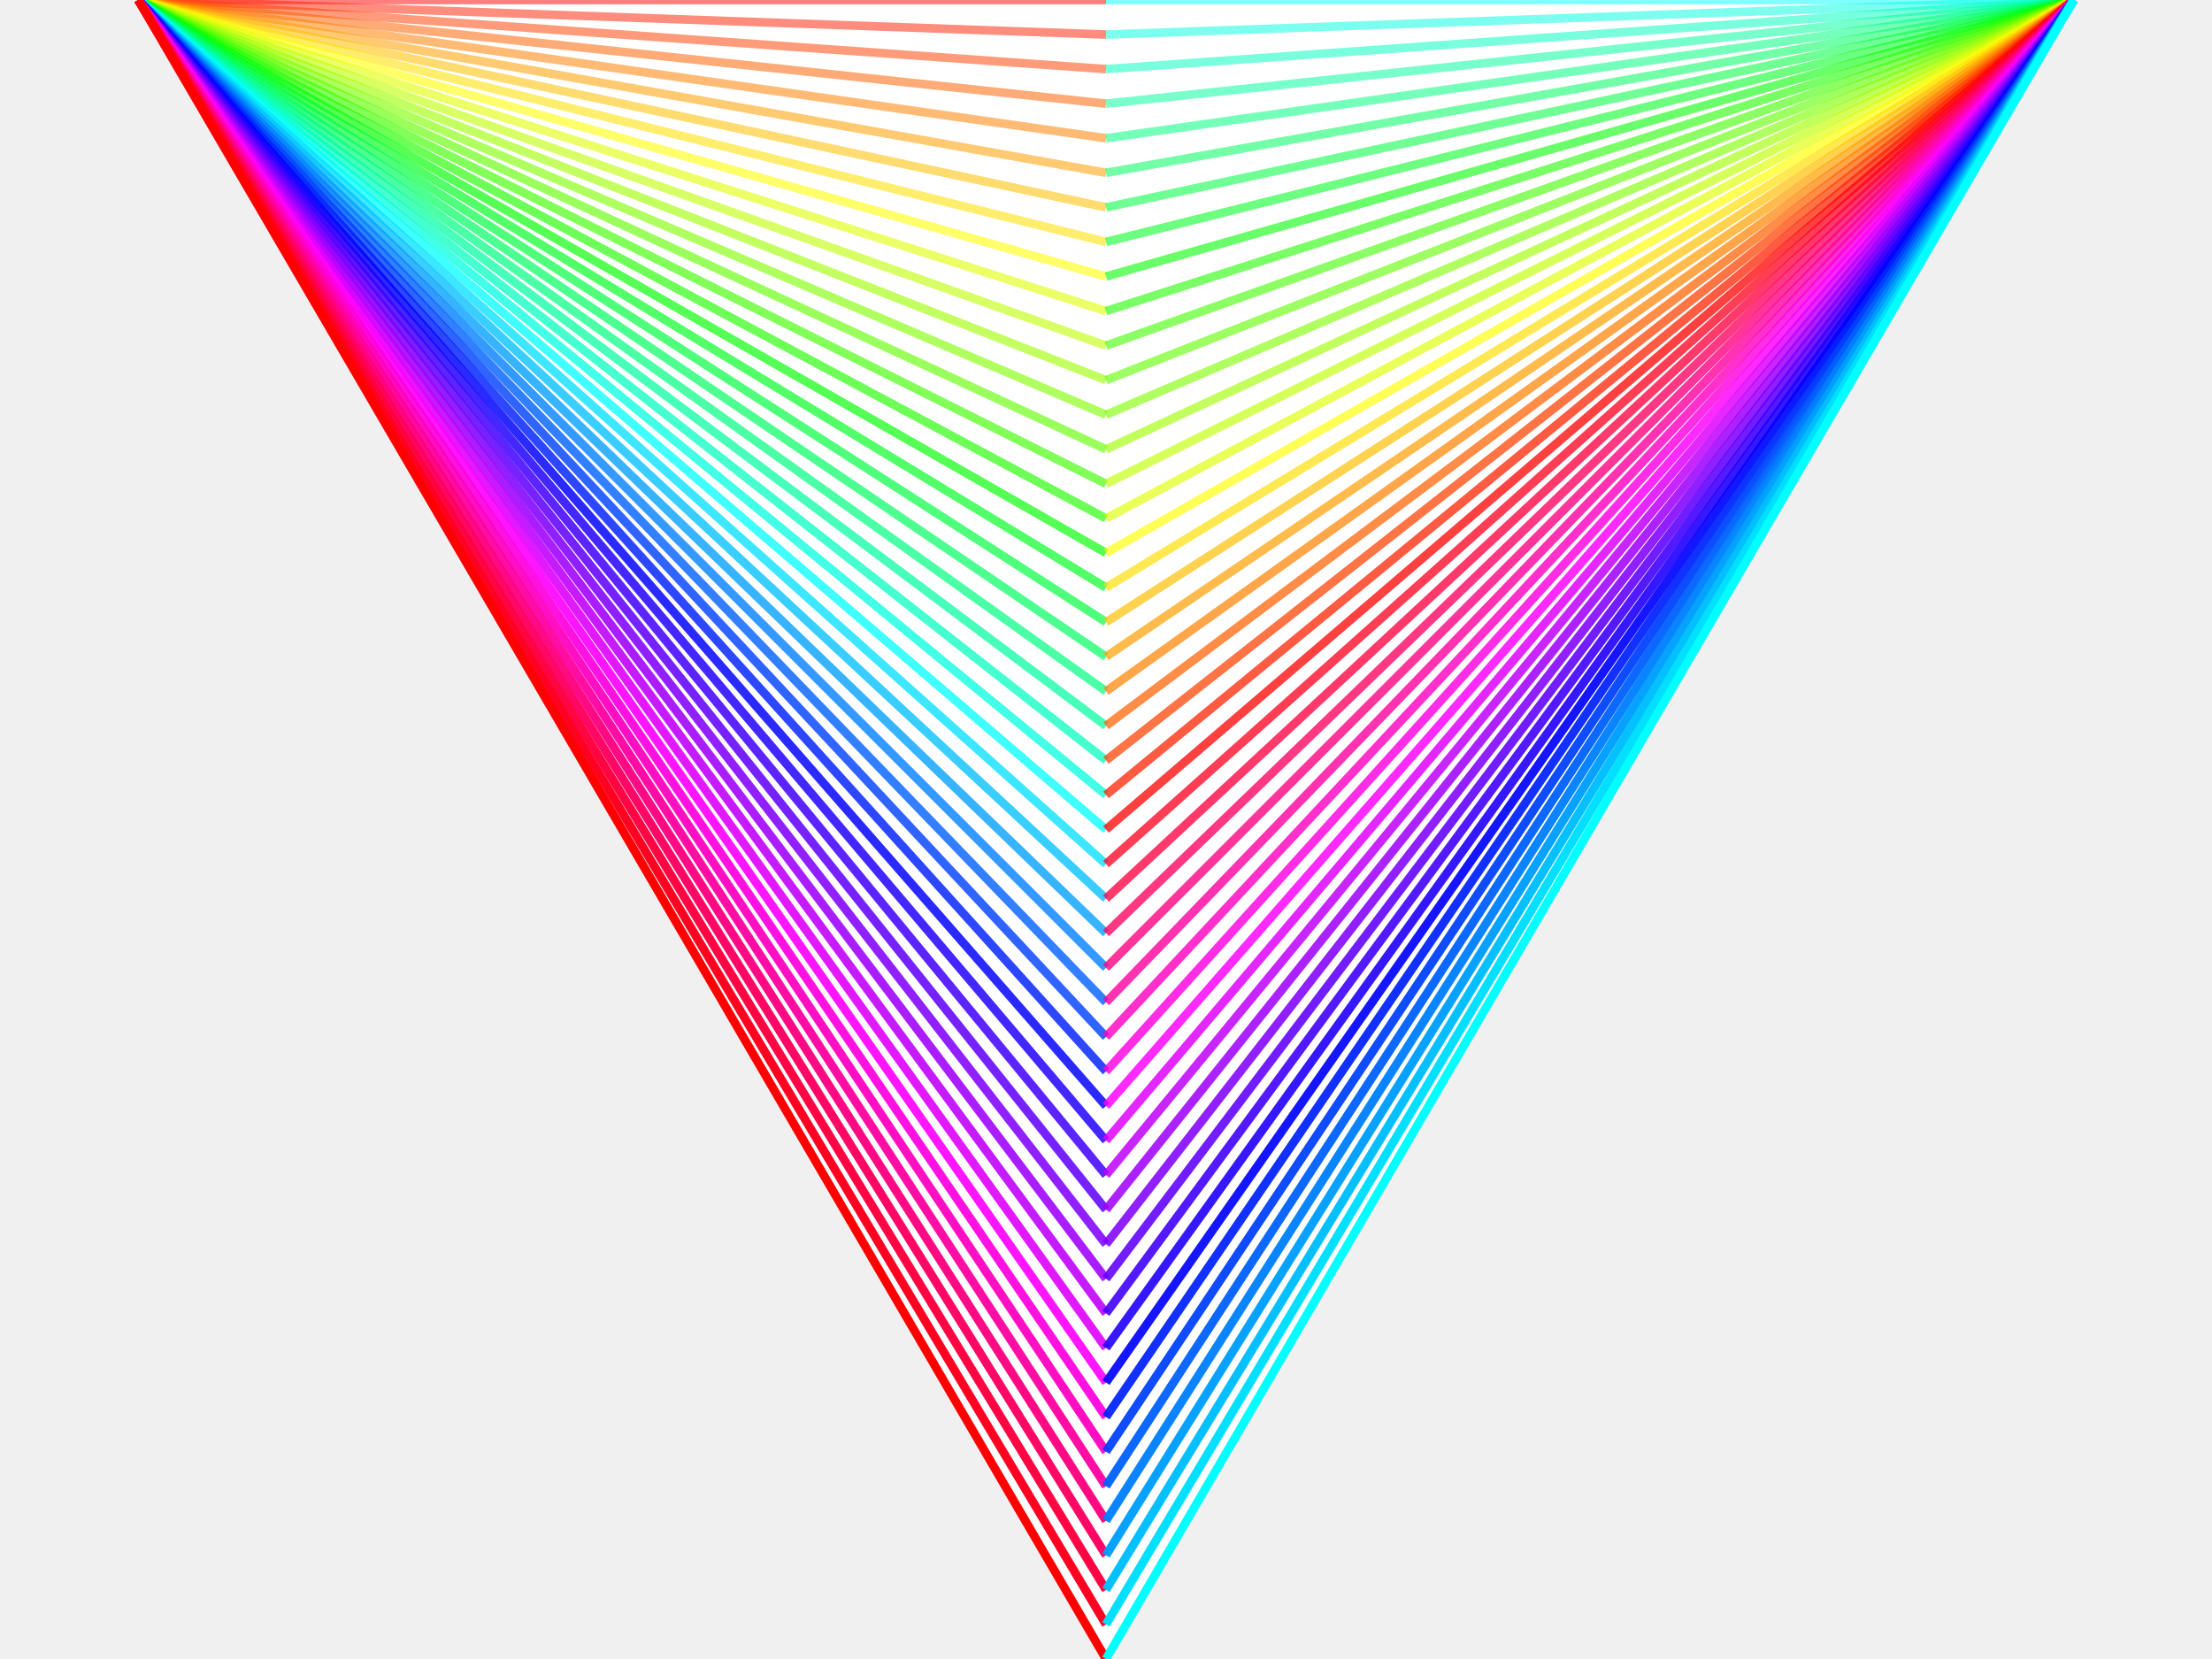
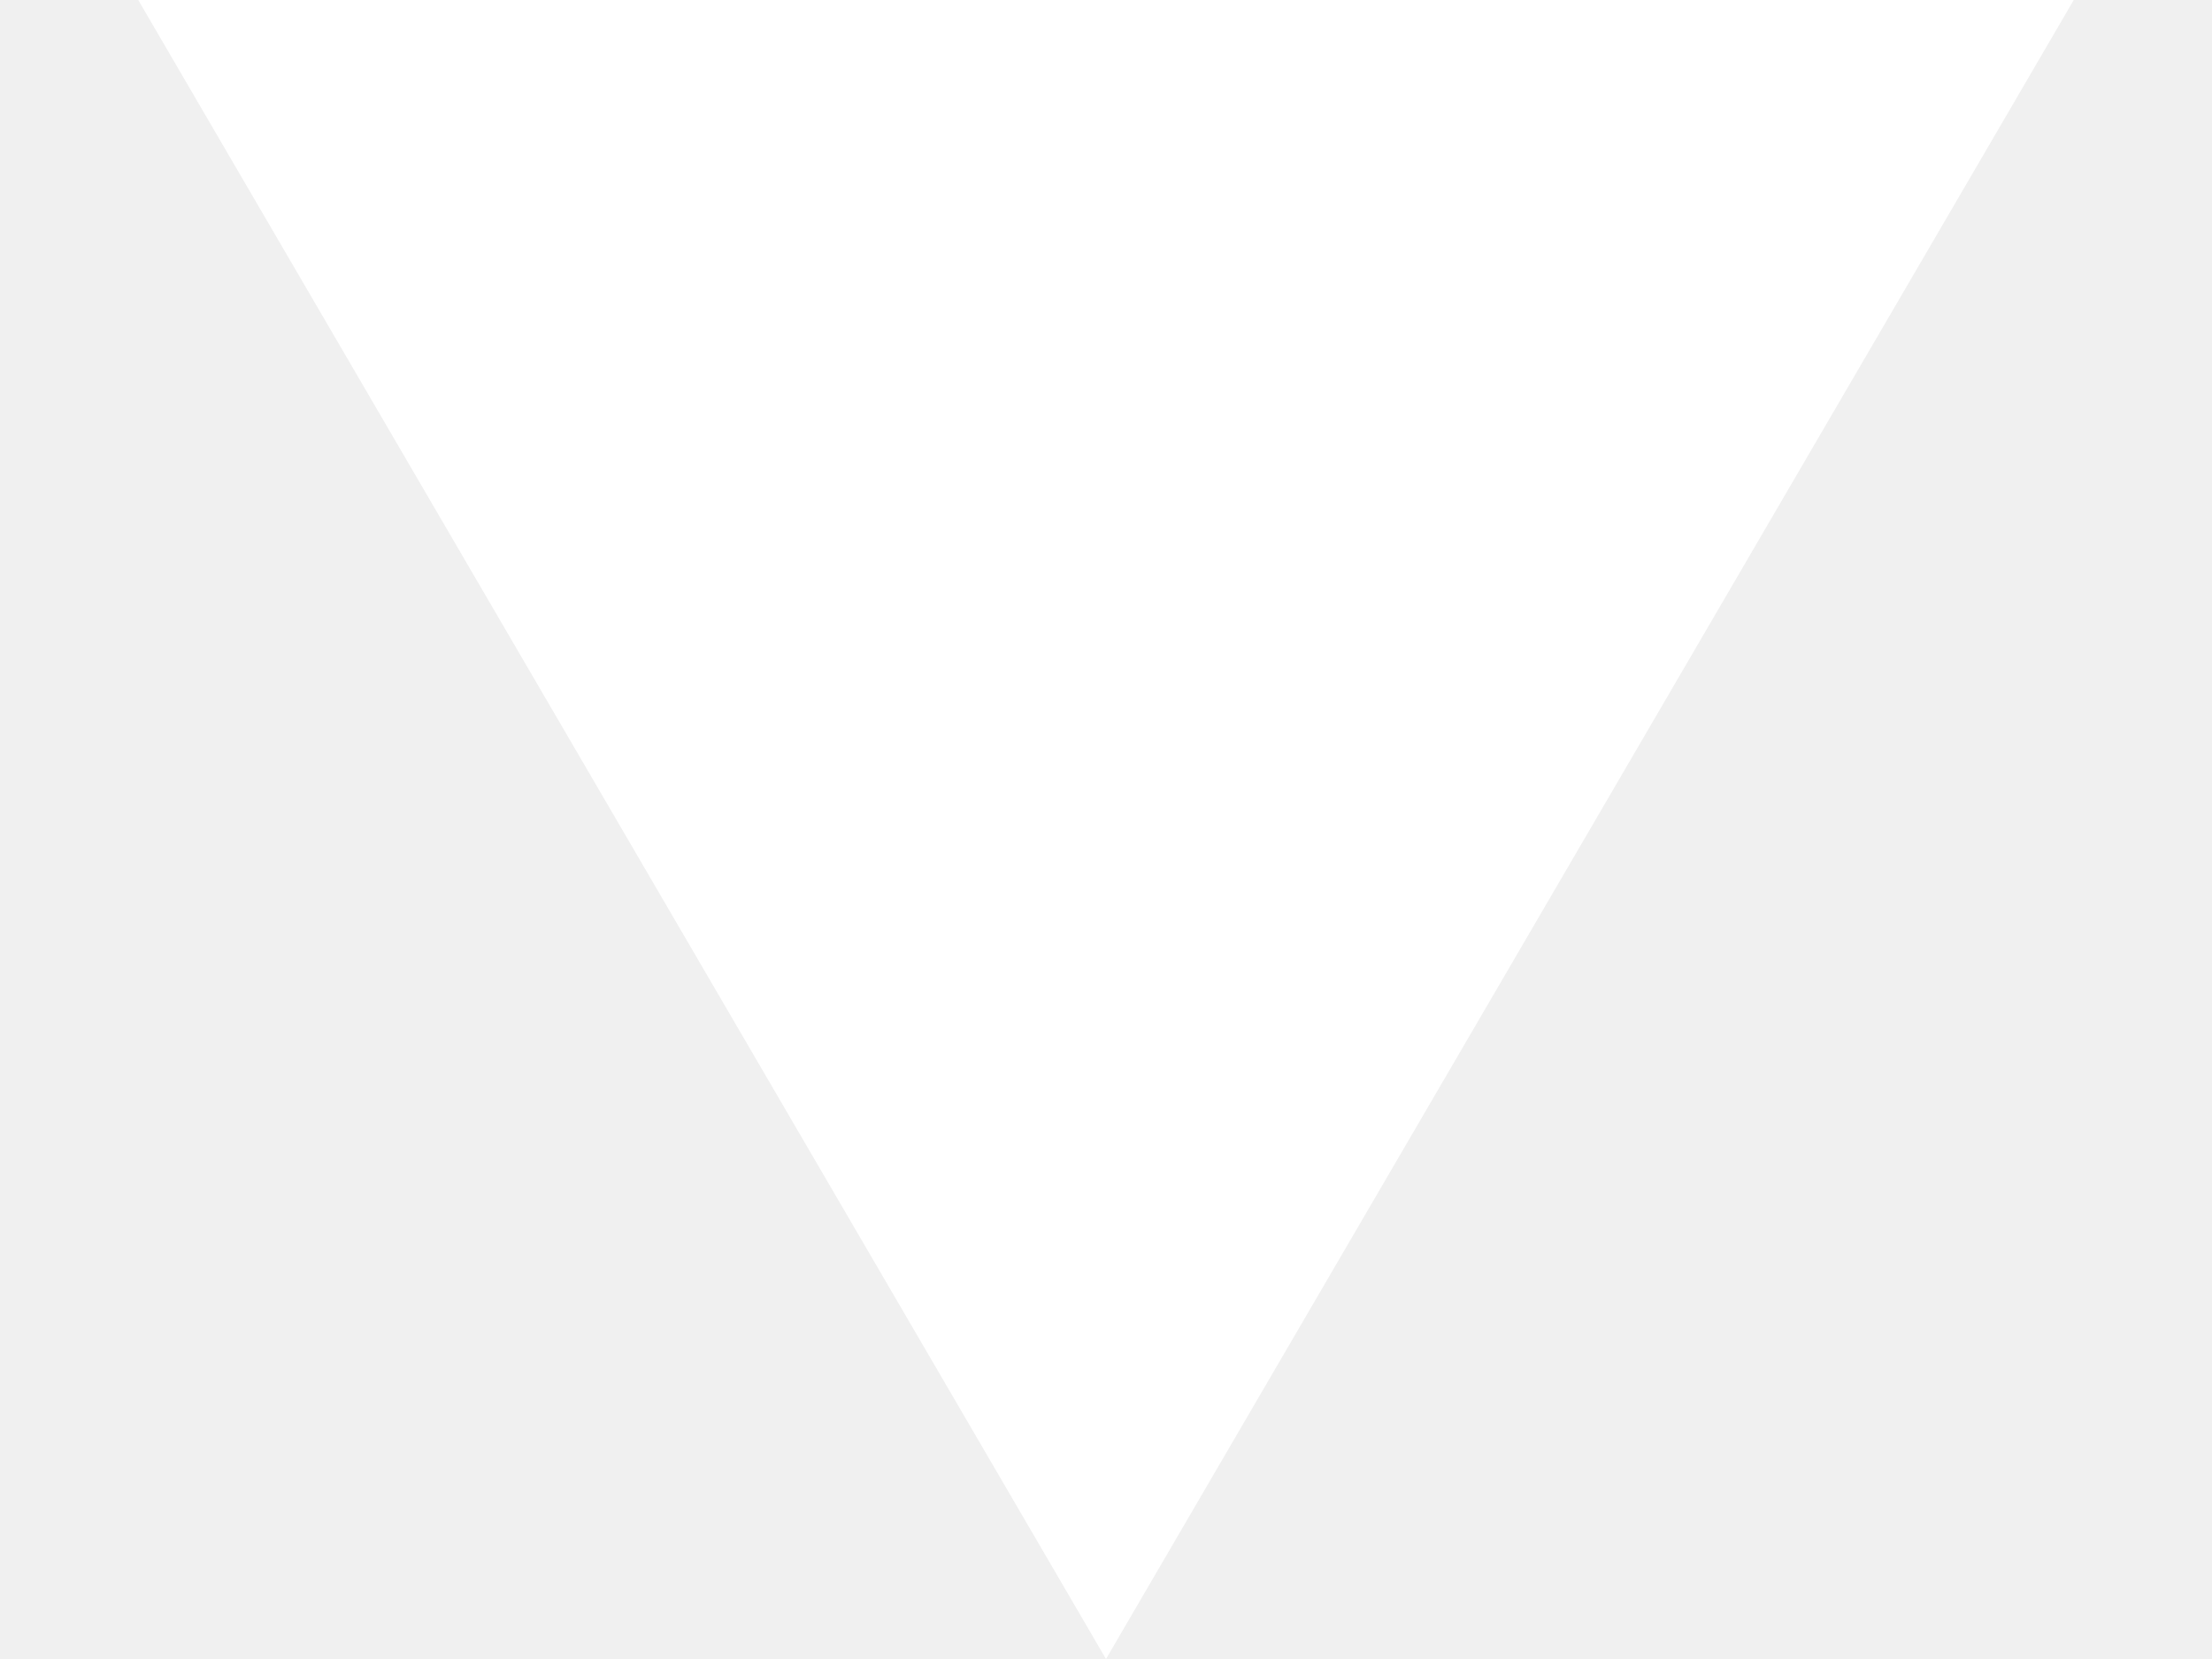
<svg xmlns="http://www.w3.org/2000/svg" version="1.1" viewBox="0 0 16 12">
  <path d="M 8 12 L 1 0 L 15 0 z" fill="white" />
-   <line opacity="0.5" stroke="hsl(0, 100%, 50%)" stroke-width="0.062" x1="1" y1="0" x2="8" y2="0" />
-   <line opacity="0.51" stroke="hsl(7.5, 100%, 50%)" stroke-width="0.062" x1="1" y1="0" x2="8" y2="0.25" />
-   <line opacity="0.521" stroke="hsl(15, 100%, 50%)" stroke-width="0.062" x1="1" y1="0" x2="8" y2="0.5" />
-   <line opacity="0.531" stroke="hsl(22.5, 100%, 50%)" stroke-width="0.062" x1="1" y1="0" x2="8" y2="0.75" />
-   <line opacity="0.542" stroke="hsl(30, 100%, 50%)" stroke-width="0.062" x1="1" y1="0" x2="8" y2="1" />
-   <line opacity="0.552" stroke="hsl(37.5, 100%, 50%)" stroke-width="0.062" x1="1" y1="0" x2="8" y2="1.25" />
-   <line opacity="0.562" stroke="hsl(45, 100%, 50%)" stroke-width="0.062" x1="1" y1="0" x2="8" y2="1.5" />
-   <line opacity="0.573" stroke="hsl(52.5, 100%, 50%)" stroke-width="0.062" x1="1" y1="0" x2="8" y2="1.75" />
-   <line opacity="0.583" stroke="hsl(60, 100%, 50%)" stroke-width="0.062" x1="1" y1="0" x2="8" y2="2" />
-   <line opacity="0.594" stroke="hsl(67.5, 100%, 50%)" stroke-width="0.062" x1="1" y1="0" x2="8" y2="2.25" />
-   <line opacity="0.604" stroke="hsl(75, 100%, 50%)" stroke-width="0.062" x1="1" y1="0" x2="8" y2="2.5" />
-   <line opacity="0.615" stroke="hsl(82.5, 100%, 50%)" stroke-width="0.062" x1="1" y1="0" x2="8" y2="2.75" />
-   <line opacity="0.625" stroke="hsl(90, 100%, 50%)" stroke-width="0.062" x1="1" y1="0" x2="8" y2="3" />
-   <line opacity="0.635" stroke="hsl(97.5, 100%, 50%)" stroke-width="0.062" x1="1" y1="0" x2="8" y2="3.25" />
-   <line opacity="0.646" stroke="hsl(105, 100%, 50%)" stroke-width="0.062" x1="1" y1="0" x2="8" y2="3.5" />
-   <line opacity="0.656" stroke="hsl(112.5, 100%, 50%)" stroke-width="0.062" x1="1" y1="0" x2="8" y2="3.75" />
-   <line opacity="0.667" stroke="hsl(120, 100%, 50%)" stroke-width="0.062" x1="1" y1="0" x2="8" y2="4" />
-   <line opacity="0.677" stroke="hsl(127.5, 100%, 50%)" stroke-width="0.062" x1="1" y1="0" x2="8" y2="4.25" />
-   <line opacity="0.688" stroke="hsl(135, 100%, 50%)" stroke-width="0.062" x1="1" y1="0" x2="8" y2="4.5" />
-   <line opacity="0.698" stroke="hsl(142.5, 100%, 50%)" stroke-width="0.062" x1="1" y1="0" x2="8" y2="4.75" />
-   <line opacity="0.708" stroke="hsl(150, 100%, 50%)" stroke-width="0.062" x1="1" y1="0" x2="8" y2="5" />
-   <line opacity="0.719" stroke="hsl(157.5, 100%, 50%)" stroke-width="0.062" x1="1" y1="0" x2="8" y2="5.25" />
-   <line opacity="0.729" stroke="hsl(165, 100%, 50%)" stroke-width="0.062" x1="1" y1="0" x2="8" y2="5.5" />
-   <line opacity="0.74" stroke="hsl(172.5, 100%, 50%)" stroke-width="0.062" x1="1" y1="0" x2="8" y2="5.75" />
-   <line opacity="0.75" stroke="hsl(180, 100%, 50%)" stroke-width="0.062" x1="1" y1="0" x2="8" y2="6" />
-   <line opacity="0.76" stroke="hsl(187.5, 100%, 50%)" stroke-width="0.062" x1="1" y1="0" x2="8" y2="6.25" />
-   <line opacity="0.771" stroke="hsl(195, 100%, 50%)" stroke-width="0.062" x1="1" y1="0" x2="8" y2="6.5" />
-   <line opacity="0.781" stroke="hsl(202.5, 100%, 50%)" stroke-width="0.062" x1="1" y1="0" x2="8" y2="6.75" />
-   <line opacity="0.792" stroke="hsl(210, 100%, 50%)" stroke-width="0.062" x1="1" y1="0" x2="8" y2="7" />
-   <line opacity="0.802" stroke="hsl(217.5, 100%, 50%)" stroke-width="0.062" x1="1" y1="0" x2="8" y2="7.25" />
-   <line opacity="0.812" stroke="hsl(225, 100%, 50%)" stroke-width="0.062" x1="1" y1="0" x2="8" y2="7.5" />
-   <line opacity="0.823" stroke="hsl(232.5, 100%, 50%)" stroke-width="0.062" x1="1" y1="0" x2="8" y2="7.75" />
-   <line opacity="0.833" stroke="hsl(240, 100%, 50%)" stroke-width="0.062" x1="1" y1="0" x2="8" y2="8" />
-   <line opacity="0.844" stroke="hsl(247.5, 100%, 50%)" stroke-width="0.062" x1="1" y1="0" x2="8" y2="8.25" />
-   <line opacity="0.854" stroke="hsl(255, 100%, 50%)" stroke-width="0.062" x1="1" y1="0" x2="8" y2="8.5" />
-   <line opacity="0.865" stroke="hsl(262.5, 100%, 50%)" stroke-width="0.062" x1="1" y1="0" x2="8" y2="8.75" />
-   <line opacity="0.875" stroke="hsl(270, 100%, 50%)" stroke-width="0.062" x1="1" y1="0" x2="8" y2="9" />
-   <line opacity="0.885" stroke="hsl(277.5, 100%, 50%)" stroke-width="0.062" x1="1" y1="0" x2="8" y2="9.25" />
-   <line opacity="0.896" stroke="hsl(285, 100%, 50%)" stroke-width="0.062" x1="1" y1="0" x2="8" y2="9.5" />
-   <line opacity="0.906" stroke="hsl(292.5, 100%, 50%)" stroke-width="0.062" x1="1" y1="0" x2="8" y2="9.75" />
-   <line opacity="0.917" stroke="hsl(300, 100%, 50%)" stroke-width="0.062" x1="1" y1="0" x2="8" y2="10" />
-   <line opacity="0.927" stroke="hsl(307.5, 100%, 50%)" stroke-width="0.062" x1="1" y1="0" x2="8" y2="10.25" />
-   <line opacity="0.938" stroke="hsl(315, 100%, 50%)" stroke-width="0.062" x1="1" y1="0" x2="8" y2="10.5" />
-   <line opacity="0.948" stroke="hsl(322.5, 100%, 50%)" stroke-width="0.062" x1="1" y1="0" x2="8" y2="10.75" />
-   <line opacity="0.958" stroke="hsl(330, 100%, 50%)" stroke-width="0.062" x1="1" y1="0" x2="8" y2="11" />
-   <line opacity="0.969" stroke="hsl(337.5, 100%, 50%)" stroke-width="0.062" x1="1" y1="0" x2="8" y2="11.25" />
-   <line opacity="0.979" stroke="hsl(345, 100%, 50%)" stroke-width="0.062" x1="1" y1="0" x2="8" y2="11.5" />
-   <line opacity="0.99" stroke="hsl(352.5, 100%, 50%)" stroke-width="0.062" x1="1" y1="0" x2="8" y2="11.75" />
-   <line opacity="1" stroke="hsl(360, 100%, 50%)" stroke-width="0.062" x1="1" y1="0" x2="8" y2="12" />
-   <line opacity="0.5" stroke="hsl(180, 100%, 50%)" stroke-width="0.062" x1="15" y1="0" x2="8" y2="0" />
-   <line opacity="0.51" stroke="hsl(172.5, 100%, 50%)" stroke-width="0.062" x1="15" y1="0" x2="8" y2="0.25" />
-   <line opacity="0.521" stroke="hsl(165, 100%, 50%)" stroke-width="0.062" x1="15" y1="0" x2="8" y2="0.5" />
-   <line opacity="0.531" stroke="hsl(157.5, 100%, 50%)" stroke-width="0.062" x1="15" y1="0" x2="8" y2="0.75" />
-   <line opacity="0.542" stroke="hsl(150, 100%, 50%)" stroke-width="0.062" x1="15" y1="0" x2="8" y2="1" />
-   <line opacity="0.552" stroke="hsl(142.5, 100%, 50%)" stroke-width="0.062" x1="15" y1="0" x2="8" y2="1.25" />
-   <line opacity="0.562" stroke="hsl(135, 100%, 50%)" stroke-width="0.062" x1="15" y1="0" x2="8" y2="1.5" />
-   <line opacity="0.573" stroke="hsl(127.5, 100%, 50%)" stroke-width="0.062" x1="15" y1="0" x2="8" y2="1.75" />
-   <line opacity="0.583" stroke="hsl(120, 100%, 50%)" stroke-width="0.062" x1="15" y1="0" x2="8" y2="2" />
-   <line opacity="0.594" stroke="hsl(112.5, 100%, 50%)" stroke-width="0.062" x1="15" y1="0" x2="8" y2="2.25" />
-   <line opacity="0.604" stroke="hsl(105, 100%, 50%)" stroke-width="0.062" x1="15" y1="0" x2="8" y2="2.5" />
-   <line opacity="0.615" stroke="hsl(97.5, 100%, 50%)" stroke-width="0.062" x1="15" y1="0" x2="8" y2="2.75" />
-   <line opacity="0.625" stroke="hsl(90, 100%, 50%)" stroke-width="0.062" x1="15" y1="0" x2="8" y2="3" />
-   <line opacity="0.635" stroke="hsl(82.5, 100%, 50%)" stroke-width="0.062" x1="15" y1="0" x2="8" y2="3.25" />
-   <line opacity="0.646" stroke="hsl(75, 100%, 50%)" stroke-width="0.062" x1="15" y1="0" x2="8" y2="3.5" />
-   <line opacity="0.656" stroke="hsl(67.5, 100%, 50%)" stroke-width="0.062" x1="15" y1="0" x2="8" y2="3.75" />
-   <line opacity="0.667" stroke="hsl(60, 100%, 50%)" stroke-width="0.062" x1="15" y1="0" x2="8" y2="4" />
-   <line opacity="0.677" stroke="hsl(52.5, 100%, 50%)" stroke-width="0.062" x1="15" y1="0" x2="8" y2="4.25" />
-   <line opacity="0.688" stroke="hsl(45, 100%, 50%)" stroke-width="0.062" x1="15" y1="0" x2="8" y2="4.5" />
-   <line opacity="0.698" stroke="hsl(37.5, 100%, 50%)" stroke-width="0.062" x1="15" y1="0" x2="8" y2="4.75" />
-   <line opacity="0.708" stroke="hsl(30, 100%, 50%)" stroke-width="0.062" x1="15" y1="0" x2="8" y2="5" />
-   <line opacity="0.719" stroke="hsl(22.5, 100%, 50%)" stroke-width="0.062" x1="15" y1="0" x2="8" y2="5.25" />
-   <line opacity="0.729" stroke="hsl(15, 100%, 50%)" stroke-width="0.062" x1="15" y1="0" x2="8" y2="5.5" />
-   <line opacity="0.74" stroke="hsl(7.5, 100%, 50%)" stroke-width="0.062" x1="15" y1="0" x2="8" y2="5.75" />
-   <line opacity="0.75" stroke="hsl(0, 100%, 50%)" stroke-width="0.062" x1="15" y1="0" x2="8" y2="6" />
-   <line opacity="0.76" stroke="hsl(-7.5, 100%, 50%)" stroke-width="0.062" x1="15" y1="0" x2="8" y2="6.25" />
-   <line opacity="0.771" stroke="hsl(-15, 100%, 50%)" stroke-width="0.062" x1="15" y1="0" x2="8" y2="6.5" />
-   <line opacity="0.781" stroke="hsl(-22.5, 100%, 50%)" stroke-width="0.062" x1="15" y1="0" x2="8" y2="6.75" />
-   <line opacity="0.792" stroke="hsl(-30, 100%, 50%)" stroke-width="0.062" x1="15" y1="0" x2="8" y2="7" />
-   <line opacity="0.802" stroke="hsl(-37.5, 100%, 50%)" stroke-width="0.062" x1="15" y1="0" x2="8" y2="7.25" />
-   <line opacity="0.812" stroke="hsl(-45, 100%, 50%)" stroke-width="0.062" x1="15" y1="0" x2="8" y2="7.5" />
-   <line opacity="0.823" stroke="hsl(-52.5, 100%, 50%)" stroke-width="0.062" x1="15" y1="0" x2="8" y2="7.75" />
-   <line opacity="0.833" stroke="hsl(-60, 100%, 50%)" stroke-width="0.062" x1="15" y1="0" x2="8" y2="8" />
-   <line opacity="0.844" stroke="hsl(-67.5, 100%, 50%)" stroke-width="0.062" x1="15" y1="0" x2="8" y2="8.25" />
-   <line opacity="0.854" stroke="hsl(-75, 100%, 50%)" stroke-width="0.062" x1="15" y1="0" x2="8" y2="8.5" />
-   <line opacity="0.865" stroke="hsl(-82.5, 100%, 50%)" stroke-width="0.062" x1="15" y1="0" x2="8" y2="8.75" />
-   <line opacity="0.875" stroke="hsl(-90, 100%, 50%)" stroke-width="0.062" x1="15" y1="0" x2="8" y2="9" />
-   <line opacity="0.885" stroke="hsl(-97.5, 100%, 50%)" stroke-width="0.062" x1="15" y1="0" x2="8" y2="9.25" />
-   <line opacity="0.896" stroke="hsl(-105, 100%, 50%)" stroke-width="0.062" x1="15" y1="0" x2="8" y2="9.5" />
-   <line opacity="0.906" stroke="hsl(-112.5, 100%, 50%)" stroke-width="0.062" x1="15" y1="0" x2="8" y2="9.75" />
-   <line opacity="0.917" stroke="hsl(-120, 100%, 50%)" stroke-width="0.062" x1="15" y1="0" x2="8" y2="10" />
-   <line opacity="0.927" stroke="hsl(-127.5, 100%, 50%)" stroke-width="0.062" x1="15" y1="0" x2="8" y2="10.25" />
-   <line opacity="0.938" stroke="hsl(-135, 100%, 50%)" stroke-width="0.062" x1="15" y1="0" x2="8" y2="10.5" />
-   <line opacity="0.948" stroke="hsl(-142.5, 100%, 50%)" stroke-width="0.062" x1="15" y1="0" x2="8" y2="10.75" />
-   <line opacity="0.958" stroke="hsl(-150, 100%, 50%)" stroke-width="0.062" x1="15" y1="0" x2="8" y2="11" />
-   <line opacity="0.969" stroke="hsl(-157.5, 100%, 50%)" stroke-width="0.062" x1="15" y1="0" x2="8" y2="11.25" />
-   <line opacity="0.979" stroke="hsl(-165, 100%, 50%)" stroke-width="0.062" x1="15" y1="0" x2="8" y2="11.5" />
-   <line opacity="0.99" stroke="hsl(-172.5, 100%, 50%)" stroke-width="0.062" x1="15" y1="0" x2="8" y2="11.75" />
-   <line opacity="1" stroke="hsl(-180, 100%, 50%)" stroke-width="0.062" x1="15" y1="0" x2="8" y2="12" />
</svg>
